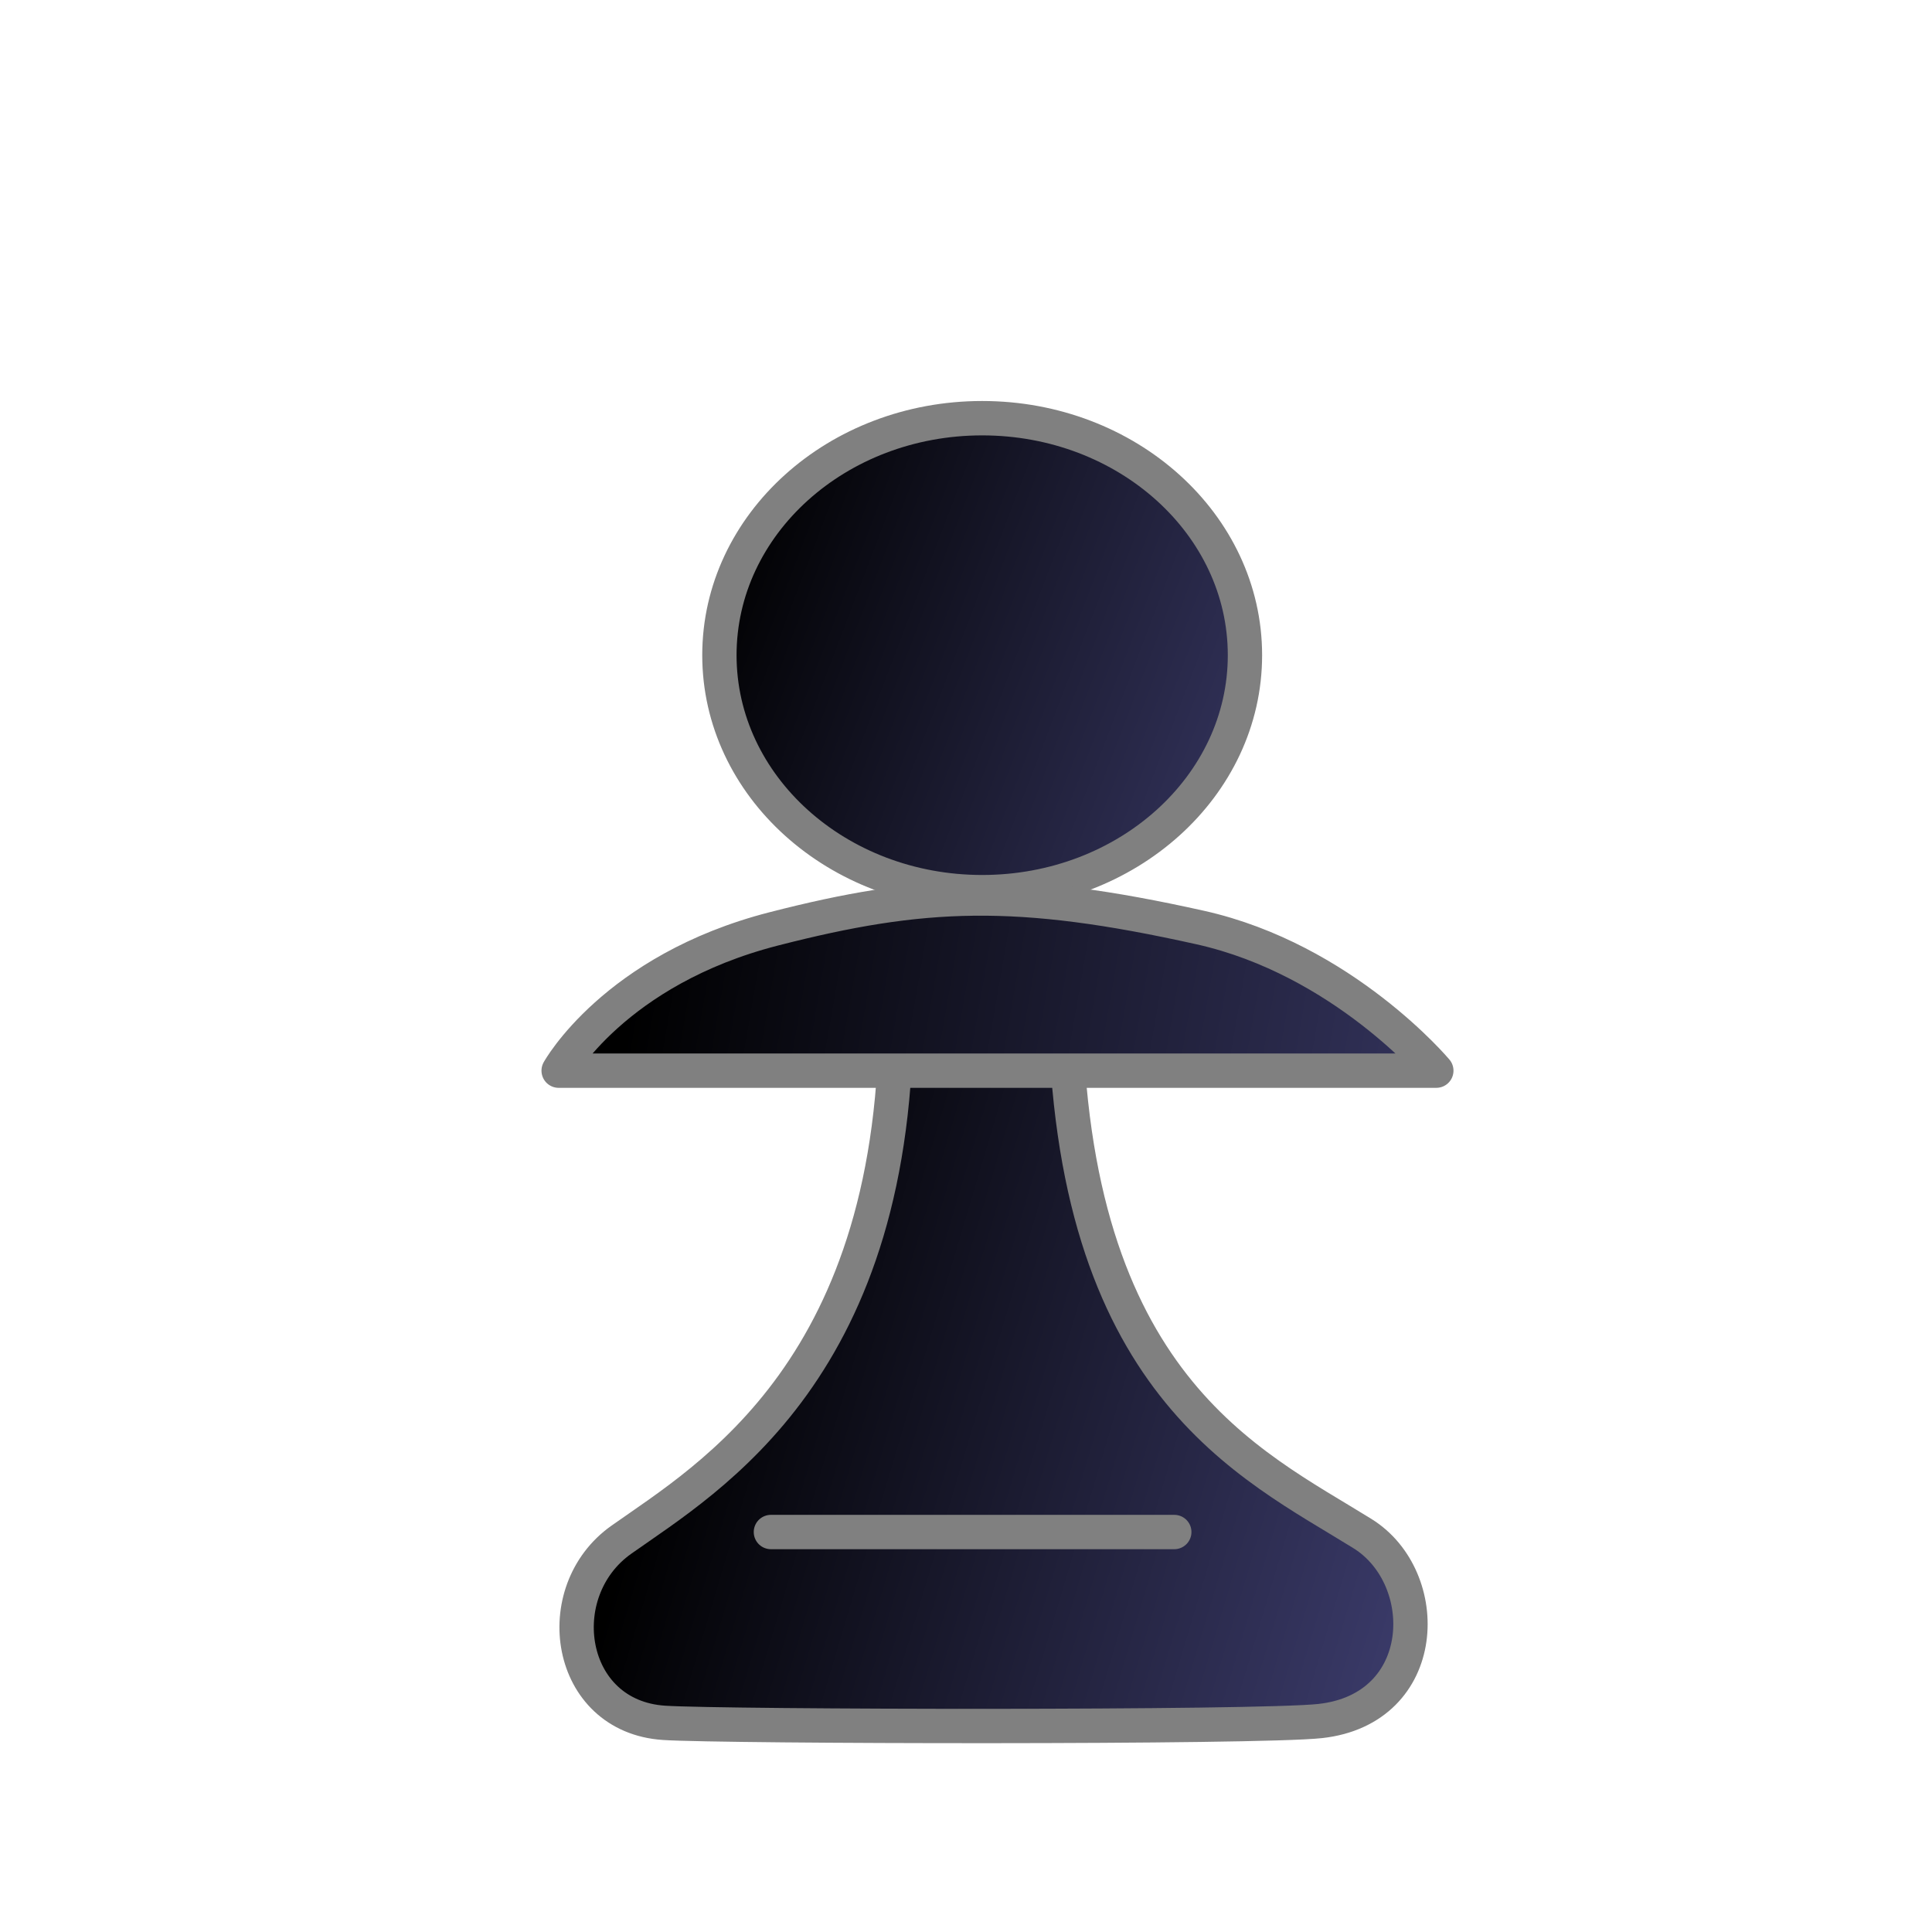
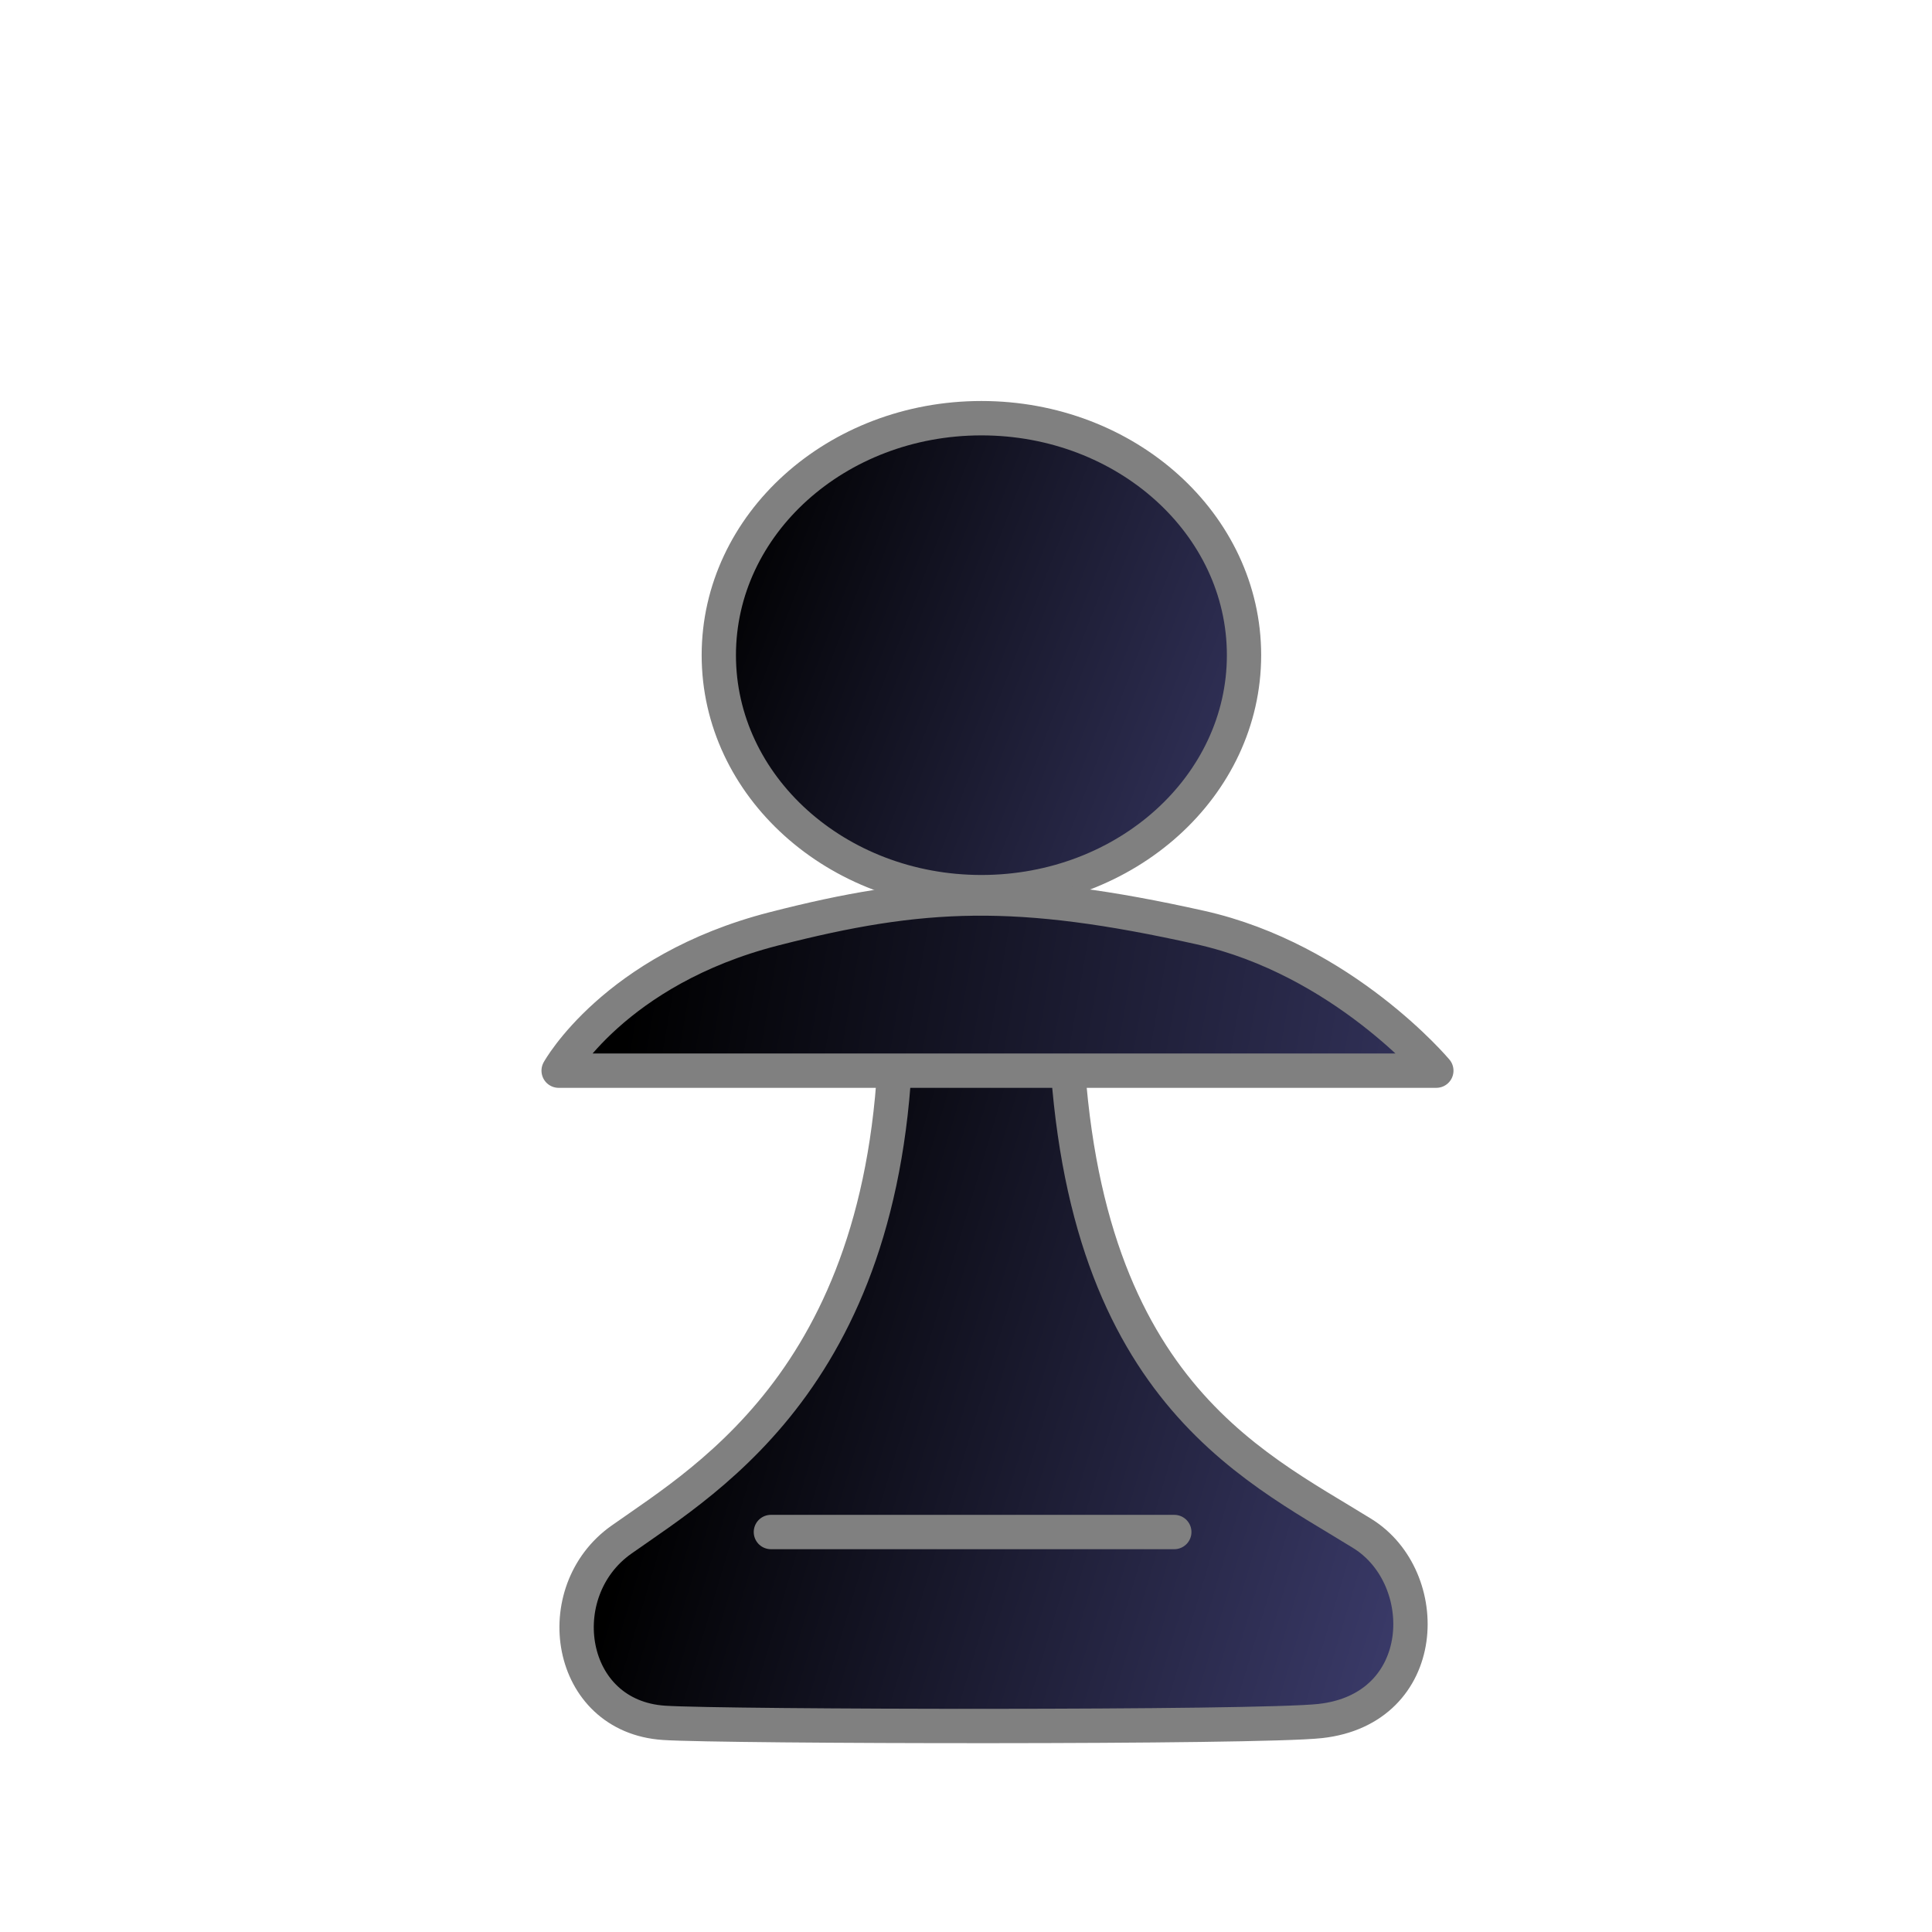
<svg xmlns="http://www.w3.org/2000/svg" xmlns:xlink="http://www.w3.org/1999/xlink" width="700pt" height="700pt" viewBox="-20 0 900 900" version="1">
  <defs>
    <linearGradient id="a">
      <stop offset="0" />
      <stop offset="1" stop-color="#505090" />
    </linearGradient>
    <linearGradient xlink:href="#a" id="b" x1="586.526" y1="328.043" x2="1126.022" y2="534.203" gradientUnits="userSpaceOnUse" />
    <linearGradient xlink:href="#a" id="d" x1="275.244" y1="458.656" x2="862.652" y2="560.747" gradientUnits="userSpaceOnUse" />
    <linearGradient xlink:href="#a" id="c" x1="300.273" y1="623.782" x2="774.046" y2="764.899" gradientUnits="userSpaceOnUse" />
  </defs>
-   <g stroke="gray" stroke-linecap="round" stroke-linejoin="round">
-     <path d="M926.667 373.333a166.667 150 0 1 1-333.334 0 166.667 150 0 1 1 333.334 0z" transform="matrix(.73447 0 0 .736 -120.66 30.436)" fill="url(#b)" fill-rule="evenodd" stroke-width="21.762" />
-     <path d="M397.417 467.01c1.469 170.175-86.733 221.098-127.967 250.246-34.192 24.17-25.463 82.342 19.906 85.311 28.113 1.84 276.613 2.361 305.651-.843 51.38-5.67 52.846-66.7 19.688-87.311-52.609-32.703-136.191-69.538-138.498-247.09-.441-33.312-79.042-30.009-78.78-.312z" fill="url(#c)" fill-rule="evenodd" stroke-width="16" />
-     <path d="M340.353 432.735c-74.195 19.066-100.11 66.019-100.11 66.019H649.09s-43.432-51.835-110.025-66.684c-85.24-19.007-129.173-17.204-198.712.665z" fill="url(#d)" fill-rule="evenodd" stroke-width="16" />
-     <path d="M339.121 713.675h187.903" fill="none" stroke-width="16" />
+   <g fill-rule="evenodd" stroke="#808080" stroke-linecap="round" stroke-linejoin="round">
+     <path d="M926.667 373.333a166.667 150 0 1 1-333.334 0 166.667 150 0 1 1 333.334 0z" transform="matrix(.734 0 0 .736 -120.66 30.436)" fill="url(#b)" stroke-width="21.762" />
+     <path d="M397.417 467.01c1.47 170.175-86.733 221.098-127.967 250.246-34.192 24.17-25.463 82.342 19.906 85.31 28.113 1.84 276.613 2.362 305.65-.842 51.382-5.67 52.847-66.7 19.69-87.31-52.61-32.704-136.192-69.54-138.5-247.09-.44-33.313-79.04-30.01-78.78-.313z" fill="url(#c)" stroke-width="16" />
+     <path d="M340.353 432.735c-74.195 19.066-100.11 66.02-100.11 66.02H649.09s-43.432-51.836-110.025-66.685c-85.24-19.007-129.173-17.204-198.712.665z" fill="url(#d)" stroke-width="16" />
+     <path d="M339.12 713.675h187.904" fill="none" fill-opacity=".75" stroke-width="16" />
  </g>
</svg>
